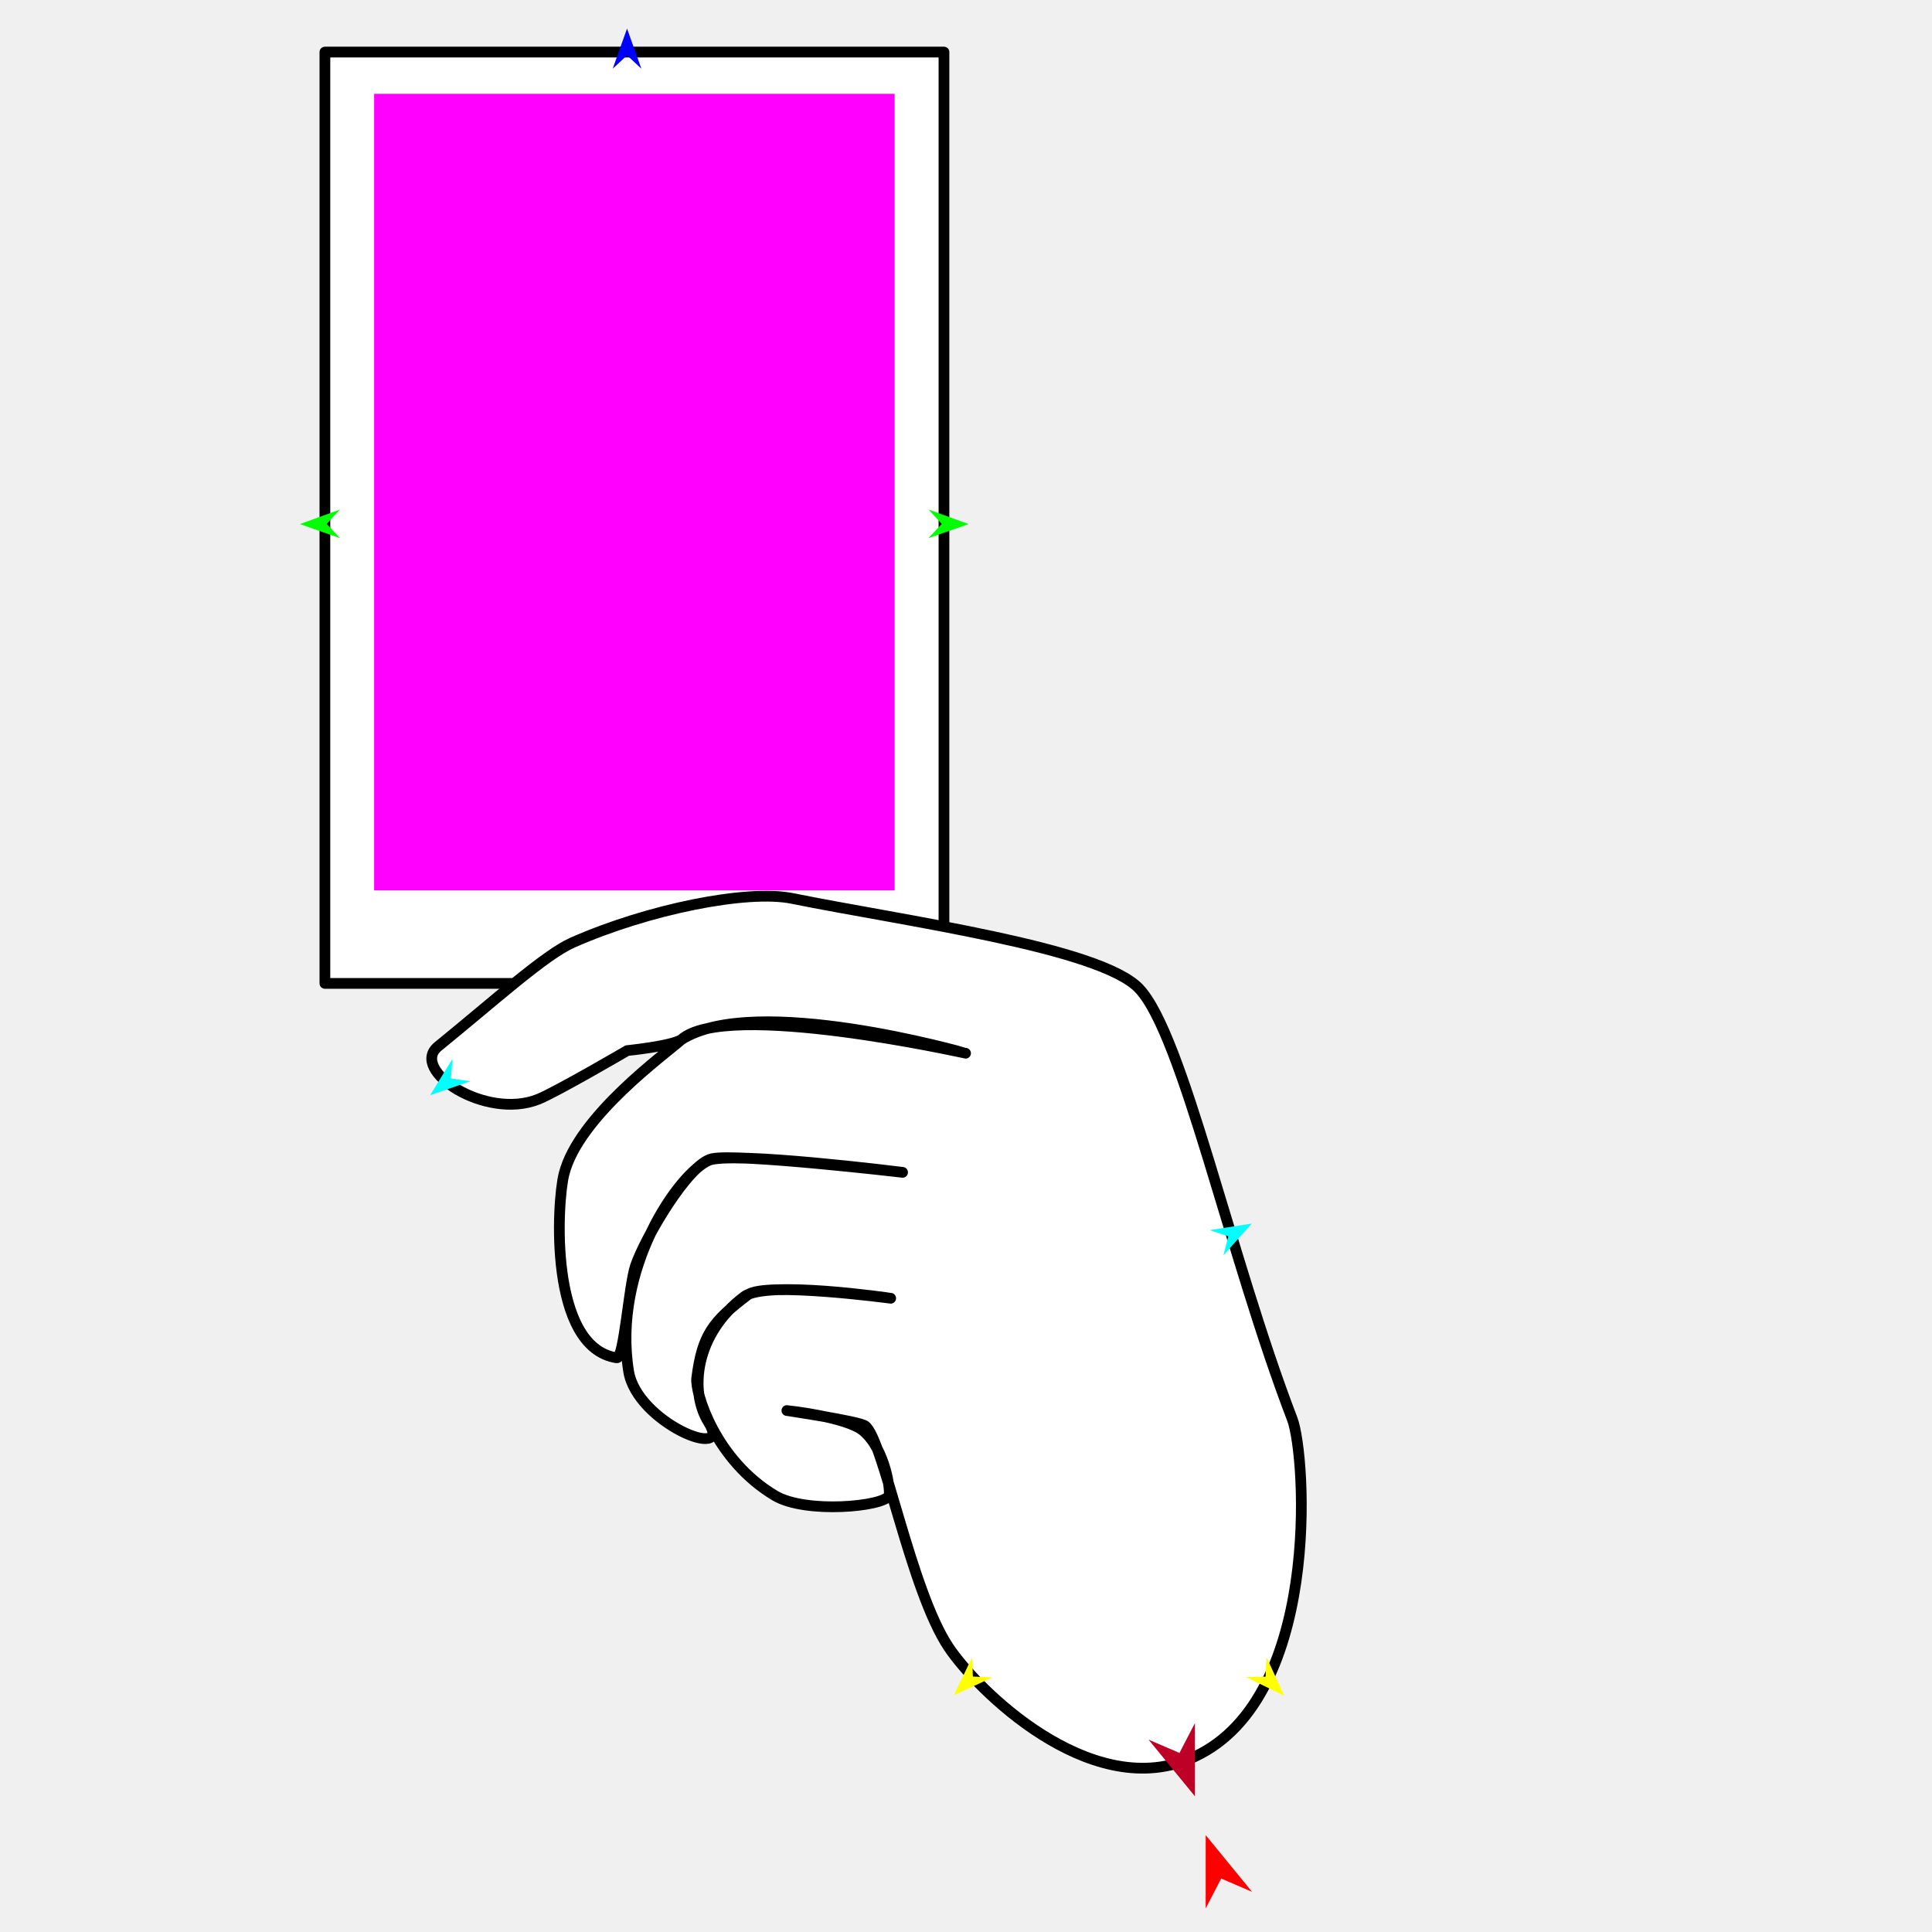
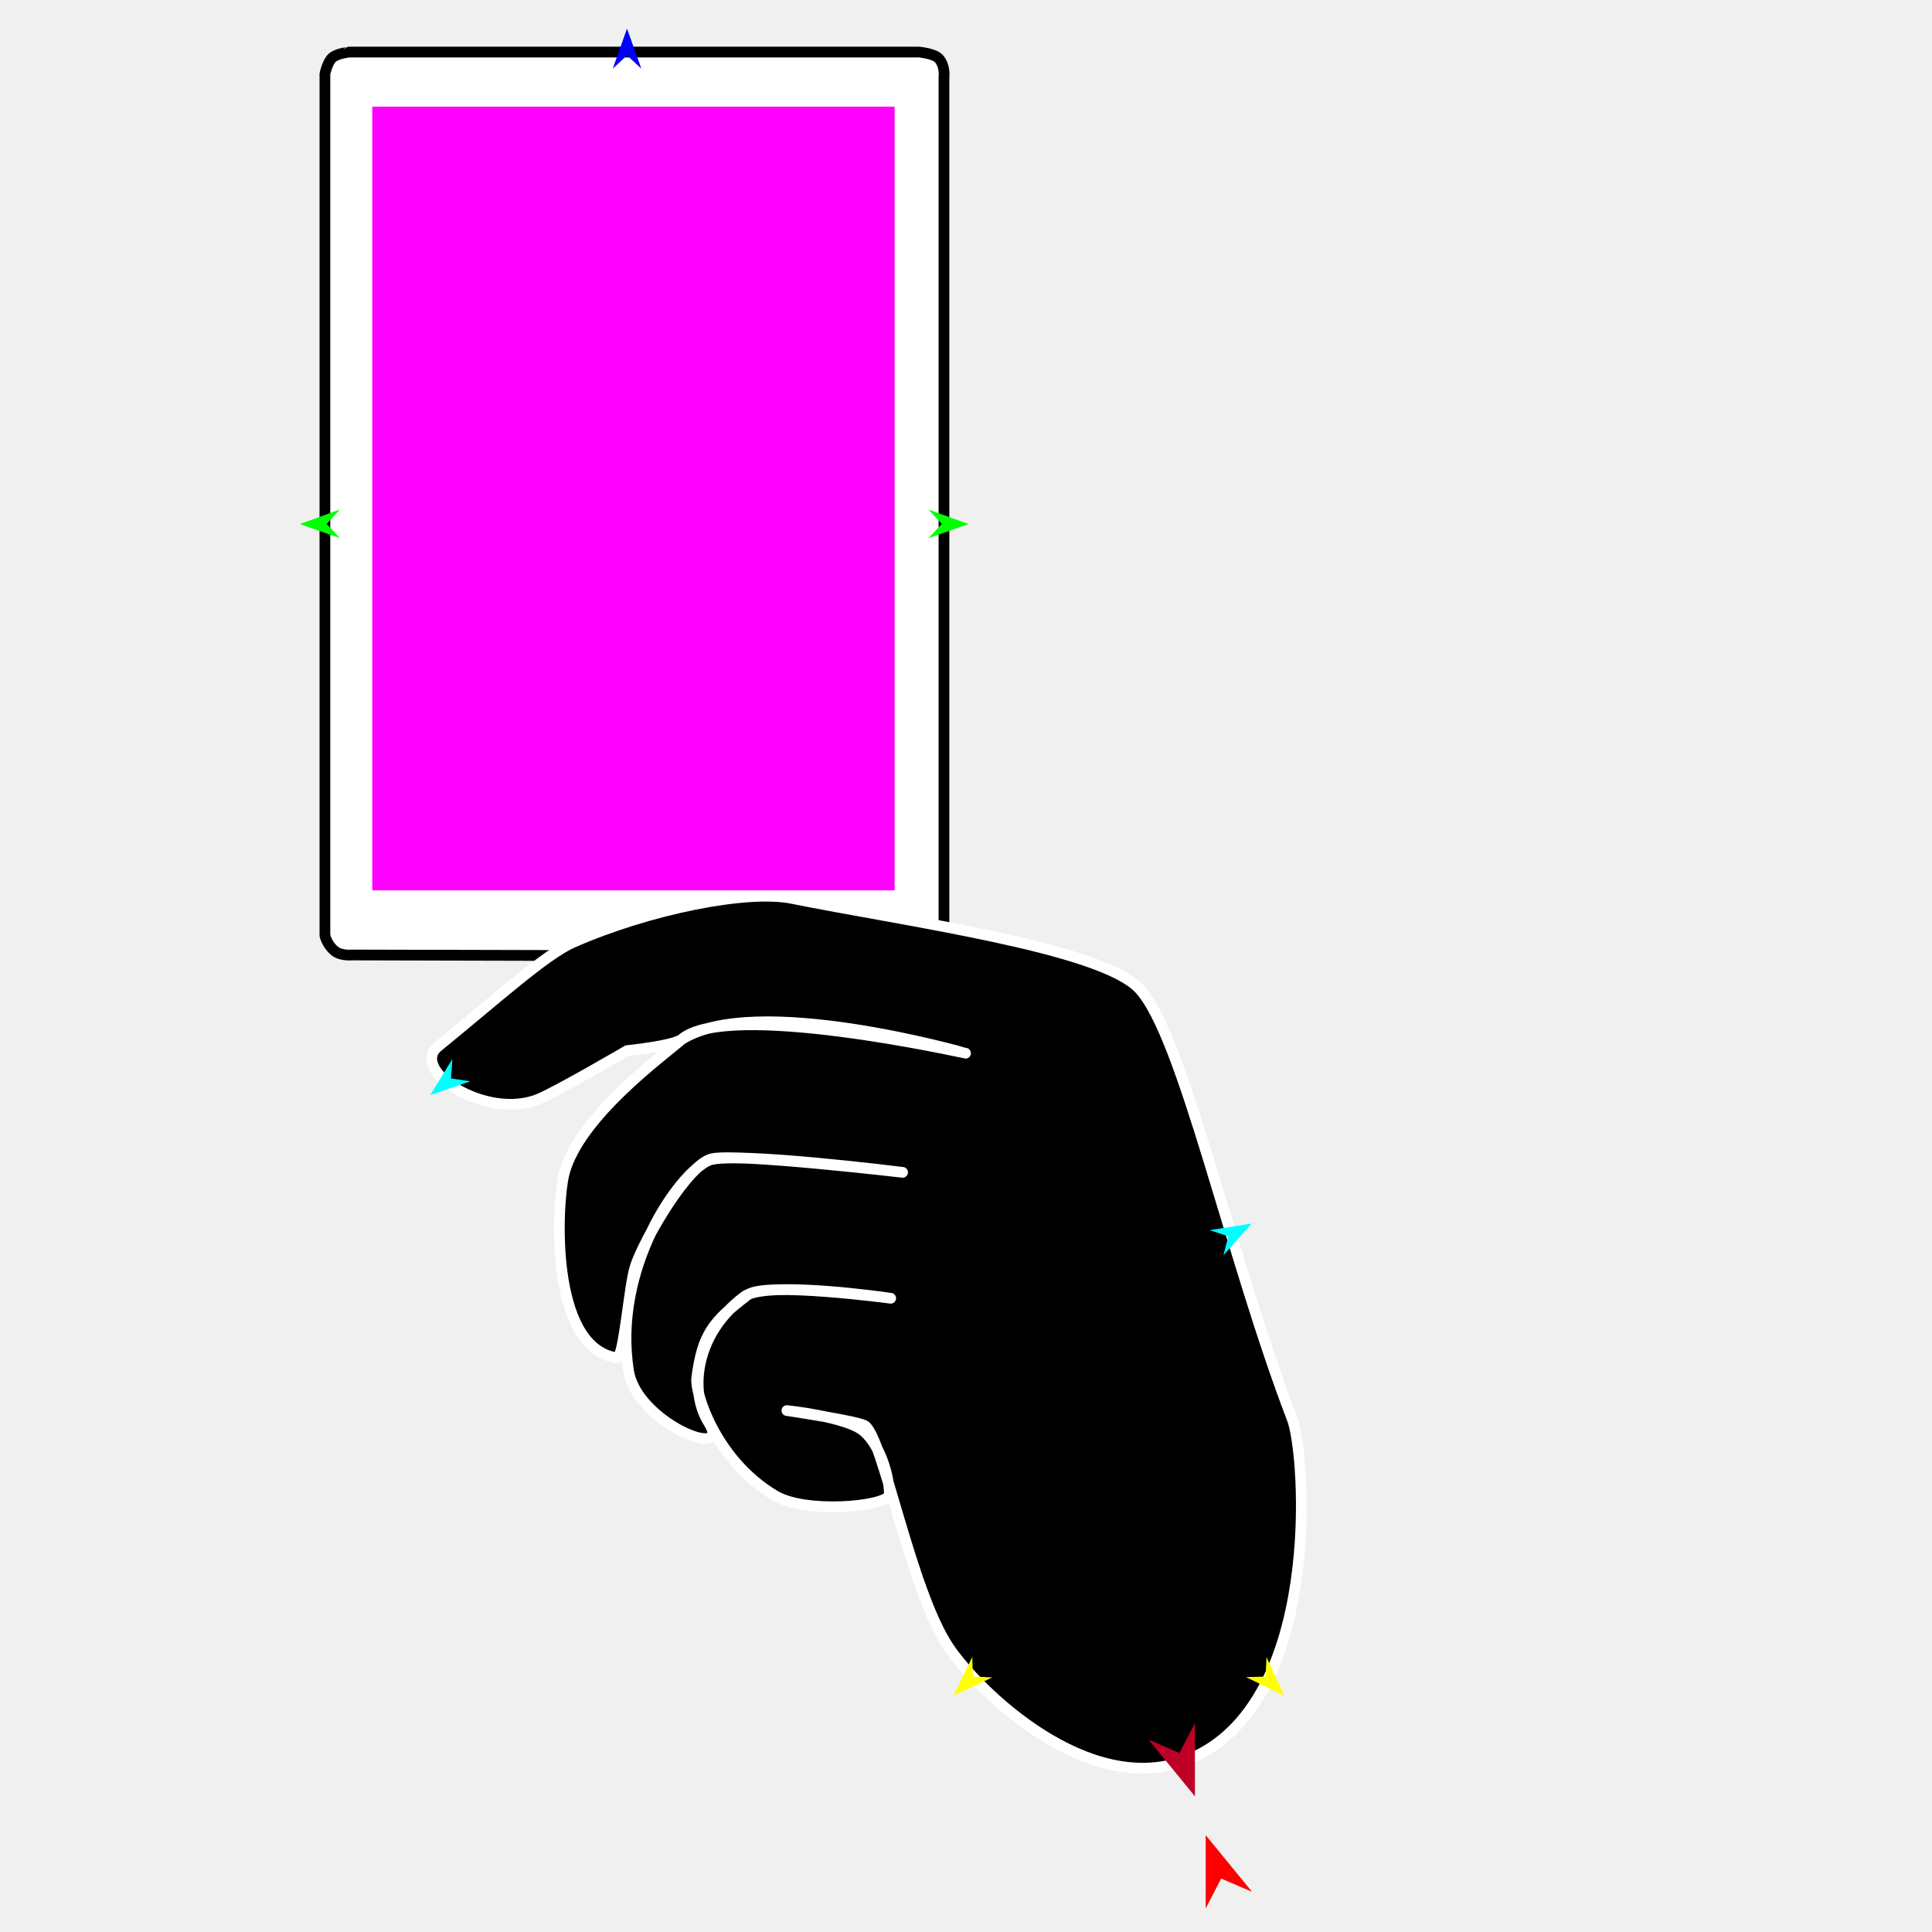
<svg xmlns="http://www.w3.org/2000/svg" version="1.1" id="Frame_0" width="720px" height="720px">
  <g id="hand_card">
    <g id="card">
-       <path fill="#ffffff" fill-rule="evenodd" stroke="#000000" stroke-width="4" stroke-linejoin="round" d="M 351.786 19.404 C 351.763 19.404 121.108 19.404 121.085 19.404 C 121.085 19.439 121.085 366.455 121.085 366.490 C 121.108 366.490 351.763 366.490 351.786 366.490 C 351.786 366.455 351.786 19.439 351.786 19.404 Z" />
+       <path fill="#ffffff" fill-rule="evenodd" stroke="#000000" stroke-width="4" stroke-linejoin="round" d="M 349.893 21.856 C 348.197 19.909 342.461 19.405 342.460 19.404 C 342.439 19.404 130.136 19.404 130.115 19.404 C 130.114 19.405 125.733 19.897 123.875 21.467 C 122.082 22.982 121.085 27.460 121.085 27.461 C 121.085 27.493 121.085 348.614 121.085 348.646 C 121.085 348.647 121.825 352.060 124.771 354.435 C 127.119 356.328 131.241 355.889 131.242 355.889 C 131.264 355.889 351.764 356.447 351.786 356.447 C 351.786 356.415 351.786 28.880 351.786 28.848 C 351.786 28.847 352.397 24.731 349.893 21.856 Z" />
    </g>
    <g id="hand_holding">
-       <path fill="#ffffff" fill-rule="evenodd" stroke="#000000" stroke-width="4" stroke-linejoin="round" d="M 481.586 528.847 C 486.701 542.191 493.000 635.387 442.904 655.672 C 405.605 670.774 364.096 629.738 353.493 613.819 C 339.325 592.550 329.258 536.545 322.420 531.384 C 320.113 529.642 293.254 525.676 293.251 525.676 C 293.254 525.677 315.520 527.983 321.787 533.286 C 330.062 540.290 331.982 555.987 331.298 557.382 C 329.276 561.508 300.228 564.186 288.812 557.383 C 266.512 544.094 258.973 518.912 259.642 513.628 C 261.717 497.253 265.730 492.408 278.666 482.555 C 285.217 477.566 331.927 483.824 331.932 483.824 C 331.927 483.824 285.674 477.003 277.398 483.190 C 259.058 496.900 256.702 518.439 264.081 530.115 C 273.411 544.877 237.379 530.175 234.278 511.091 C 228.043 472.727 252.972 437.329 264.081 432.460 C 272.255 428.878 336.364 436.898 336.371 436.899 C 336.364 436.898 274.942 429.739 265.349 431.826 C 256.473 433.757 240.334 461.369 236.814 471.776 C 234.353 479.052 232.558 506.433 229.839 506.018 C 204.398 502.136 207.556 447.909 210.181 437.533 C 215.629 415.996 247.834 392.891 253.935 387.437 C 270.629 372.514 359.823 392.510 359.834 392.510 C 359.823 392.510 281.313 369.936 253.935 387.437 C 250.128 389.871 233.773 391.513 233.771 391.514 C 233.768 391.515 207.446 406.896 200.669 409.631 C 180.951 417.588 152.471 398.733 163.255 389.974 C 184.578 372.655 203.053 355.843 213.351 351.292 C 241.673 338.779 278.523 331.443 295.153 334.805 C 336.982 343.259 409.978 353.033 424.515 368.413 C 440.866 385.713 458.165 467.742 481.586 528.847 Z" />
+       <path fill="#000000" fill-rule="evenodd" stroke="#ffffff" stroke-width="4" stroke-linejoin="round" d="M 481.586 528.847 C 486.701 542.191 493.000 635.387 442.904 655.672 C 405.605 670.774 364.096 629.738 353.493 613.819 C 339.325 592.550 329.258 536.545 322.420 531.384 C 320.113 529.642 293.254 525.676 293.251 525.676 C 293.254 525.677 315.520 527.983 321.787 533.286 C 330.062 540.290 331.982 555.987 331.298 557.382 C 329.276 561.508 300.228 564.186 288.812 557.383 C 266.512 544.094 258.973 518.912 259.642 513.628 C 261.717 497.253 265.730 492.408 278.666 482.555 C 285.217 477.566 331.927 483.824 331.932 483.824 C 331.927 483.824 285.674 477.003 277.398 483.190 C 259.058 496.900 256.702 518.439 264.081 530.115 C 273.411 544.877 237.379 530.175 234.278 511.091 C 228.043 472.727 252.972 437.329 264.081 432.460 C 272.255 428.878 336.364 436.898 336.371 436.899 C 336.364 436.898 274.942 429.739 265.349 431.826 C 256.473 433.757 240.334 461.369 236.814 471.776 C 234.353 479.052 232.558 506.433 229.839 506.018 C 204.398 502.136 207.556 447.909 210.181 437.533 C 215.629 415.996 247.834 392.891 253.935 387.437 C 270.629 372.514 359.823 392.510 359.834 392.510 C 359.823 392.510 281.313 369.936 253.935 387.437 C 250.128 389.871 233.773 391.513 233.771 391.514 C 233.768 391.515 207.446 406.896 200.669 409.631 C 180.951 417.588 152.471 398.733 163.255 389.974 C 184.578 372.655 203.053 355.843 213.351 351.292 C 241.673 338.779 278.523 331.443 295.153 334.805 C 336.982 343.259 409.978 353.033 424.515 368.413 C 440.866 385.713 458.165 467.742 481.586 528.847 Z" />
    </g>
    <g id="specs_2">
-       <path fill="#ff00ff" fill-rule="evenodd" stroke="none" d="M 333.396 331.813 C 333.376 331.813 139.449 331.813 139.430 331.813 C 139.430 331.784 139.430 34.998 139.430 34.968 C 139.449 34.968 333.376 34.968 333.396 34.968 C 333.396 34.998 333.396 331.784 333.396 331.813 Z" />
+       <path fill="#ff00ff" fill-rule="evenodd" stroke="none" d="M 333.396 331.813 C 333.376 331.813 138.758 331.813 138.738 331.813 C 138.738 331.784 138.738 39.767 138.738 39.738 C 138.758 39.738 333.376 39.738 333.396 39.738 C 333.396 39.767 333.396 331.784 333.396 331.813 Z" />
      <path fill="#ff0000" fill-rule="evenodd" stroke="none" d="M 449.330 683.911 C 449.330 683.914 449.323 711.204 449.323 711.207 C 449.324 711.206 455.098 700.078 455.099 700.076 C 455.100 700.077 466.615 705.036 466.616 705.036 C 466.615 705.034 449.332 683.913 449.330 683.911 Z" />
      <path fill="#0000ff" fill-rule="evenodd" stroke="none" d="M 233.680 10.654 C 233.679 10.656 228.347 25.585 228.347 25.587 C 228.347 25.586 233.679 20.626 233.680 20.625 C 233.680 20.626 239.012 25.586 239.012 25.587 C 239.012 25.585 233.680 10.656 233.680 10.654 Z" />
      <path fill="#00ff00" fill-rule="evenodd" stroke="none" d="M 360.942 195.306 C 360.941 195.306 346.038 189.899 346.037 189.898 C 346.037 189.899 350.971 195.255 350.972 195.256 C 350.971 195.257 345.984 200.563 345.983 200.564 C 345.985 200.563 360.941 195.307 360.942 195.306 Z" />
      <path fill="#ffff00" fill-rule="evenodd" stroke="none" d="M 478.606 631.963 C 478.605 631.961 471.988 617.555 471.987 617.554 C 471.987 617.555 471.639 624.829 471.639 624.830 C 471.638 624.830 464.358 625.006 464.357 625.006 C 464.359 625.007 478.604 631.962 478.606 631.963 Z" />
      <path fill="#ffff00" fill-rule="evenodd" stroke="none" d="M 355.440 631.786 C 355.441 631.785 362.345 617.514 362.346 617.513 C 362.346 617.514 362.548 624.794 362.548 624.794 C 362.549 624.794 369.824 625.117 369.825 625.117 C 369.824 625.118 355.442 631.785 355.440 631.786 Z" />
      <path fill="#00ff00" fill-rule="evenodd" stroke="none" d="M 111.760 195.306 C 111.761 195.306 126.664 189.899 126.665 189.898 C 126.665 189.899 121.731 195.255 121.730 195.256 C 121.731 195.257 126.718 200.563 126.719 200.564 C 126.717 200.563 111.761 195.307 111.760 195.306 Z" />
      <path fill="#00ffff" fill-rule="evenodd" stroke="none" d="M 160.289 408.149 C 160.290 408.148 168.598 394.646 168.598 394.645 C 168.598 394.646 168.066 401.909 168.066 401.910 C 168.066 401.910 175.272 402.964 175.273 402.964 C 175.272 402.965 160.290 408.149 160.289 408.149 Z" />
      <path fill="#00ffff" fill-rule="evenodd" stroke="none" d="M 466.503 455.978 C 466.502 455.979 455.944 467.805 455.943 467.807 C 455.943 467.806 457.748 460.750 457.748 460.749 C 457.747 460.749 450.840 458.441 450.839 458.441 C 450.841 458.441 466.501 455.978 466.503 455.978 Z" />
      <path fill="#be0027" fill-rule="evenodd" stroke="none" d="M 445.315 669.432 C 445.314 669.430 428.031 648.309 428.029 648.307 C 428.031 648.307 439.546 653.266 439.547 653.267 C 439.547 653.266 445.322 642.137 445.323 642.136 C 445.323 642.139 445.315 669.429 445.315 669.432 Z" />
    </g>
  </g>
</svg>
